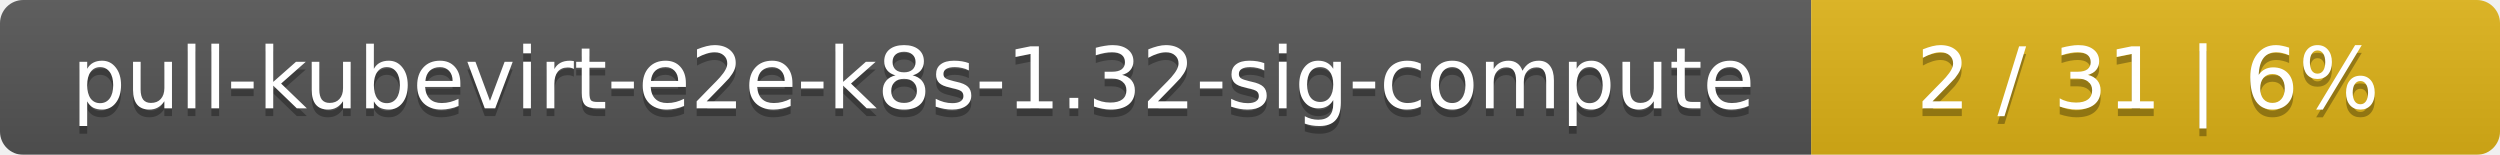
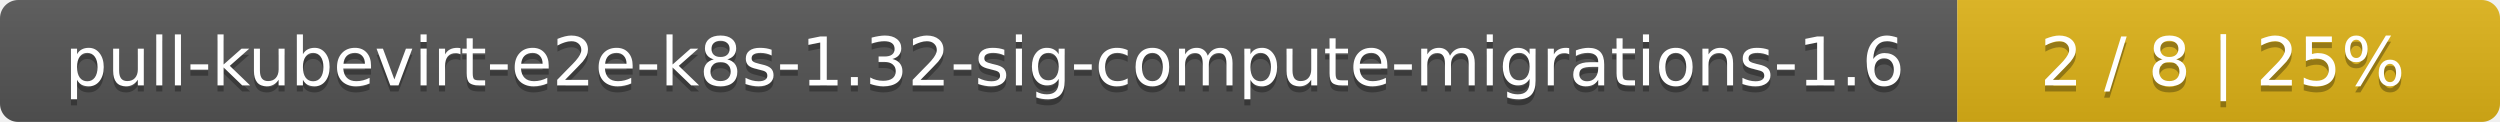
- <svg xmlns="http://www.w3.org/2000/svg" width="323" height="20">
+ <svg xmlns="http://www.w3.org/2000/svg" width="410" height="20">
  <linearGradient id="smooth" x2="0" y2="100%">
    <stop offset="0" stop-color="#bbb" stop-opacity=".1" />
    <stop offset="1" stop-opacity=".1" />
  </linearGradient>
  <mask id="round">
-     <rect width="323" height="20" rx="3" fill="#fff" />
+     <rect width="410" height="20" rx="3" fill="#fff" />
  </mask>
  <g mask="url(#round)">
-     <rect width="234" height="20" fill="#555" />
-     <rect x="234" width="89" height="20" fill="#dfb317" />
-     <rect width="323" height="20" fill="url(#smooth)" />
+     <rect width="321" height="20" fill="#555" />
+     <rect x="321" width="89" height="20" fill="#dfb317" />
+     <rect width="410" height="20" fill="url(#smooth)" />
  </g>
  <g fill="#fff" text-anchor="middle" font-family="DejaVu Sans,Verdana,Geneva,sans-serif" font-size="11">
-     <text x="118" y="15" fill="#010101" fill-opacity=".3">pull-kubevirt-e2e-k8s-1.32-sig-compute</text>
-     <text x="118" y="14">pull-kubevirt-e2e-k8s-1.32-sig-compute</text>
-     <text x="277.5" y="15" fill="#010101" fill-opacity=".3">2 / 31    |    6%</text>
-     <text x="277.5" y="14">2 / 31    |    6%</text>
+     <text x="161.5" y="15" fill="#010101" fill-opacity=".3">pull-kubevirt-e2e-k8s-1.32-sig-compute-migrations-1.6</text>
+     <text x="161.5" y="14">pull-kubevirt-e2e-k8s-1.32-sig-compute-migrations-1.6</text>
+     <text x="364.5" y="15" fill="#010101" fill-opacity=".3">2 / 8    |    25%</text>
+     <text x="364.5" y="14">2 / 8    |    25%</text>
  </g>
</svg>
